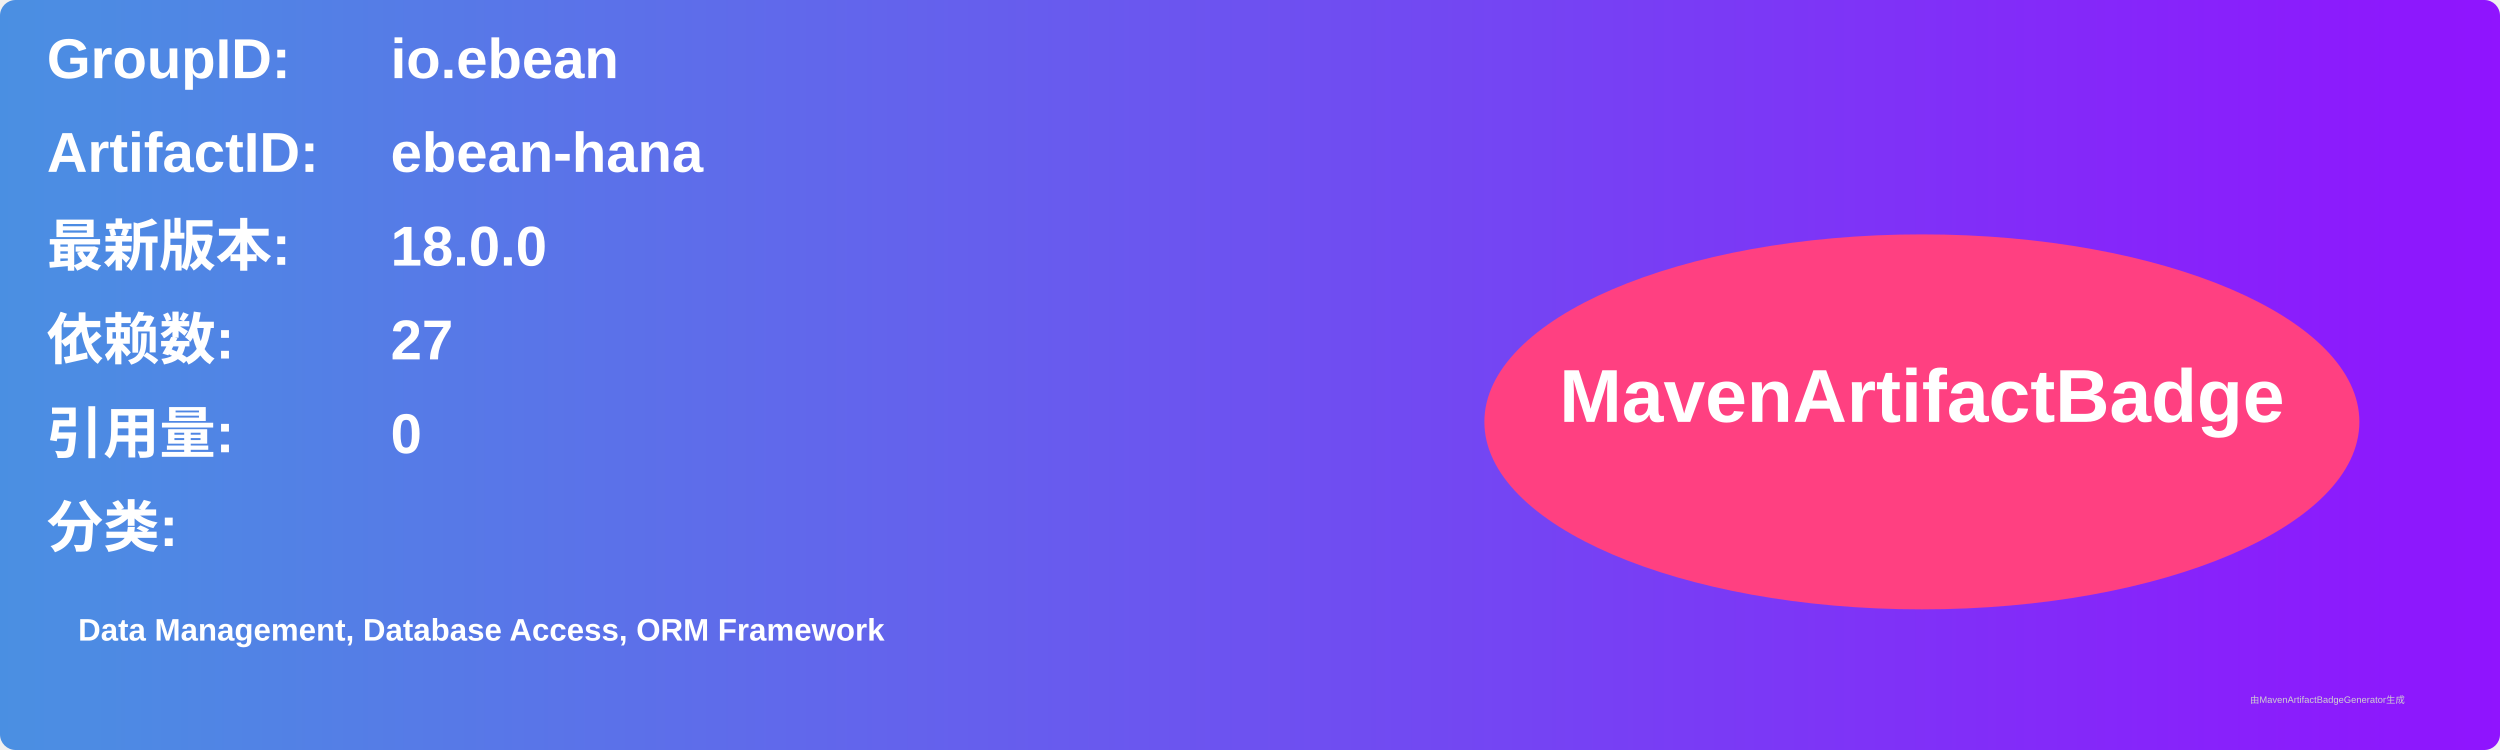
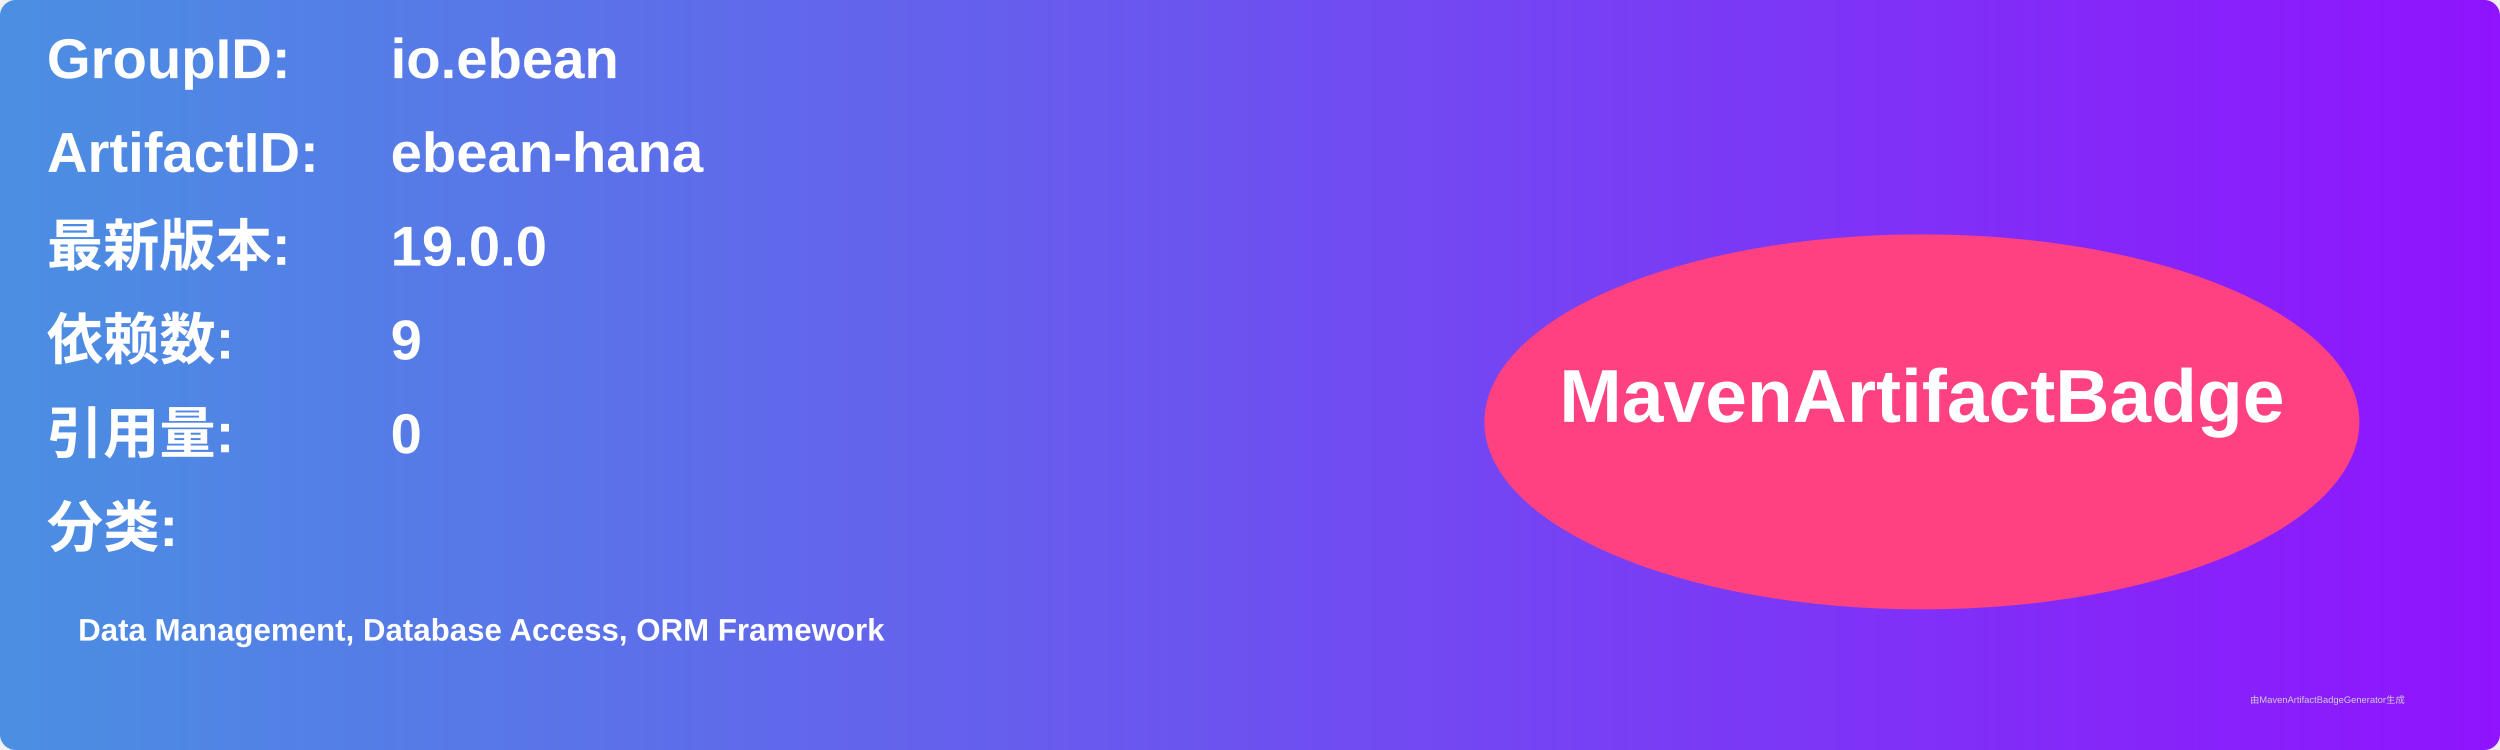
<svg xmlns="http://www.w3.org/2000/svg" width="800" height="240" viewBox="0 0 800 240">
  <linearGradient id="grad" x1="0%" y1="0%" x2="100%" y2="0%">
    <stop offset="0%" stop-color="#4a90e2" />
    <stop offset="100%" stop-color="#9013fe" />
  </linearGradient>
  <rect width="100%" height="100%" rx="5" ry="5" fill="url(#grad)" />
  <g transform="translate(15, 15)">
    <text x="0" y="10" font-family="Arial" font-size="18" fill="white" font-weight="bold" width="260">GroupID:</text>
    <text x="110" y="10" font-family="Arial" font-size="18" fill="white" font-weight="bold" width="460">io.ebean</text>
    <text x="0" y="40" font-family="Arial" font-size="18" fill="white" font-weight="bold" width="260">ArtifactID:</text>
    <text x="110" y="40" font-family="Arial" font-size="18" fill="white" font-weight="bold" width="460">ebean-hana</text>
    <text x="0" y="70" font-family="Arial" font-size="18" fill="white" font-weight="bold">最新版本:</text>
    <text x="110" y="70" font-family="Arial" font-size="18" fill="white" font-weight="bold">
-       <tspan font-weight="bold">18.0.0</tspan>
+       <tspan font-weight="bold">19.0.0</tspan>
    </text>
    <text x="0" y="100" font-family="Arial" font-size="18" fill="white" font-weight="bold">依赖数: </text>
    <text x="110" y="100" font-family="Arial" font-size="18" fill="white">
-       <tspan font-weight="bold">27</tspan>
+       <tspan font-weight="bold">9</tspan>
    </text>
    <text x="0" y="130" font-family="Arial" font-size="18" fill="white" font-weight="bold">引用量: </text>
    <text x="110" y="130" font-family="Arial" font-size="18" fill="white">
      <tspan font-weight="bold">0</tspan>
    </text>
    <text x="0" y="160" font-family="Arial" font-size="18" fill="white" font-weight="bold">分类:</text>
    <text x="10" y="190" font-family="Arial" font-size="10" fill="white">
      <tspan font-weight="bold">Data Management, Database Access, ORM Framework</tspan>
    </text>
    <ellipse cx="600" cy="120" rx="140" ry="60" fill="#ff4081" />
    <text x="600" y="120" text-anchor="middle" font-family="Arial" font-size="24" fill="white" font-weight="bold">MavenArtifactBadge</text>
  </g>
  <text x="720" y="225" font-family="Arial" font-size="3" fill="#d0d0d0">由MavenArtifactBadgeGenerator生成</text>
</svg>
